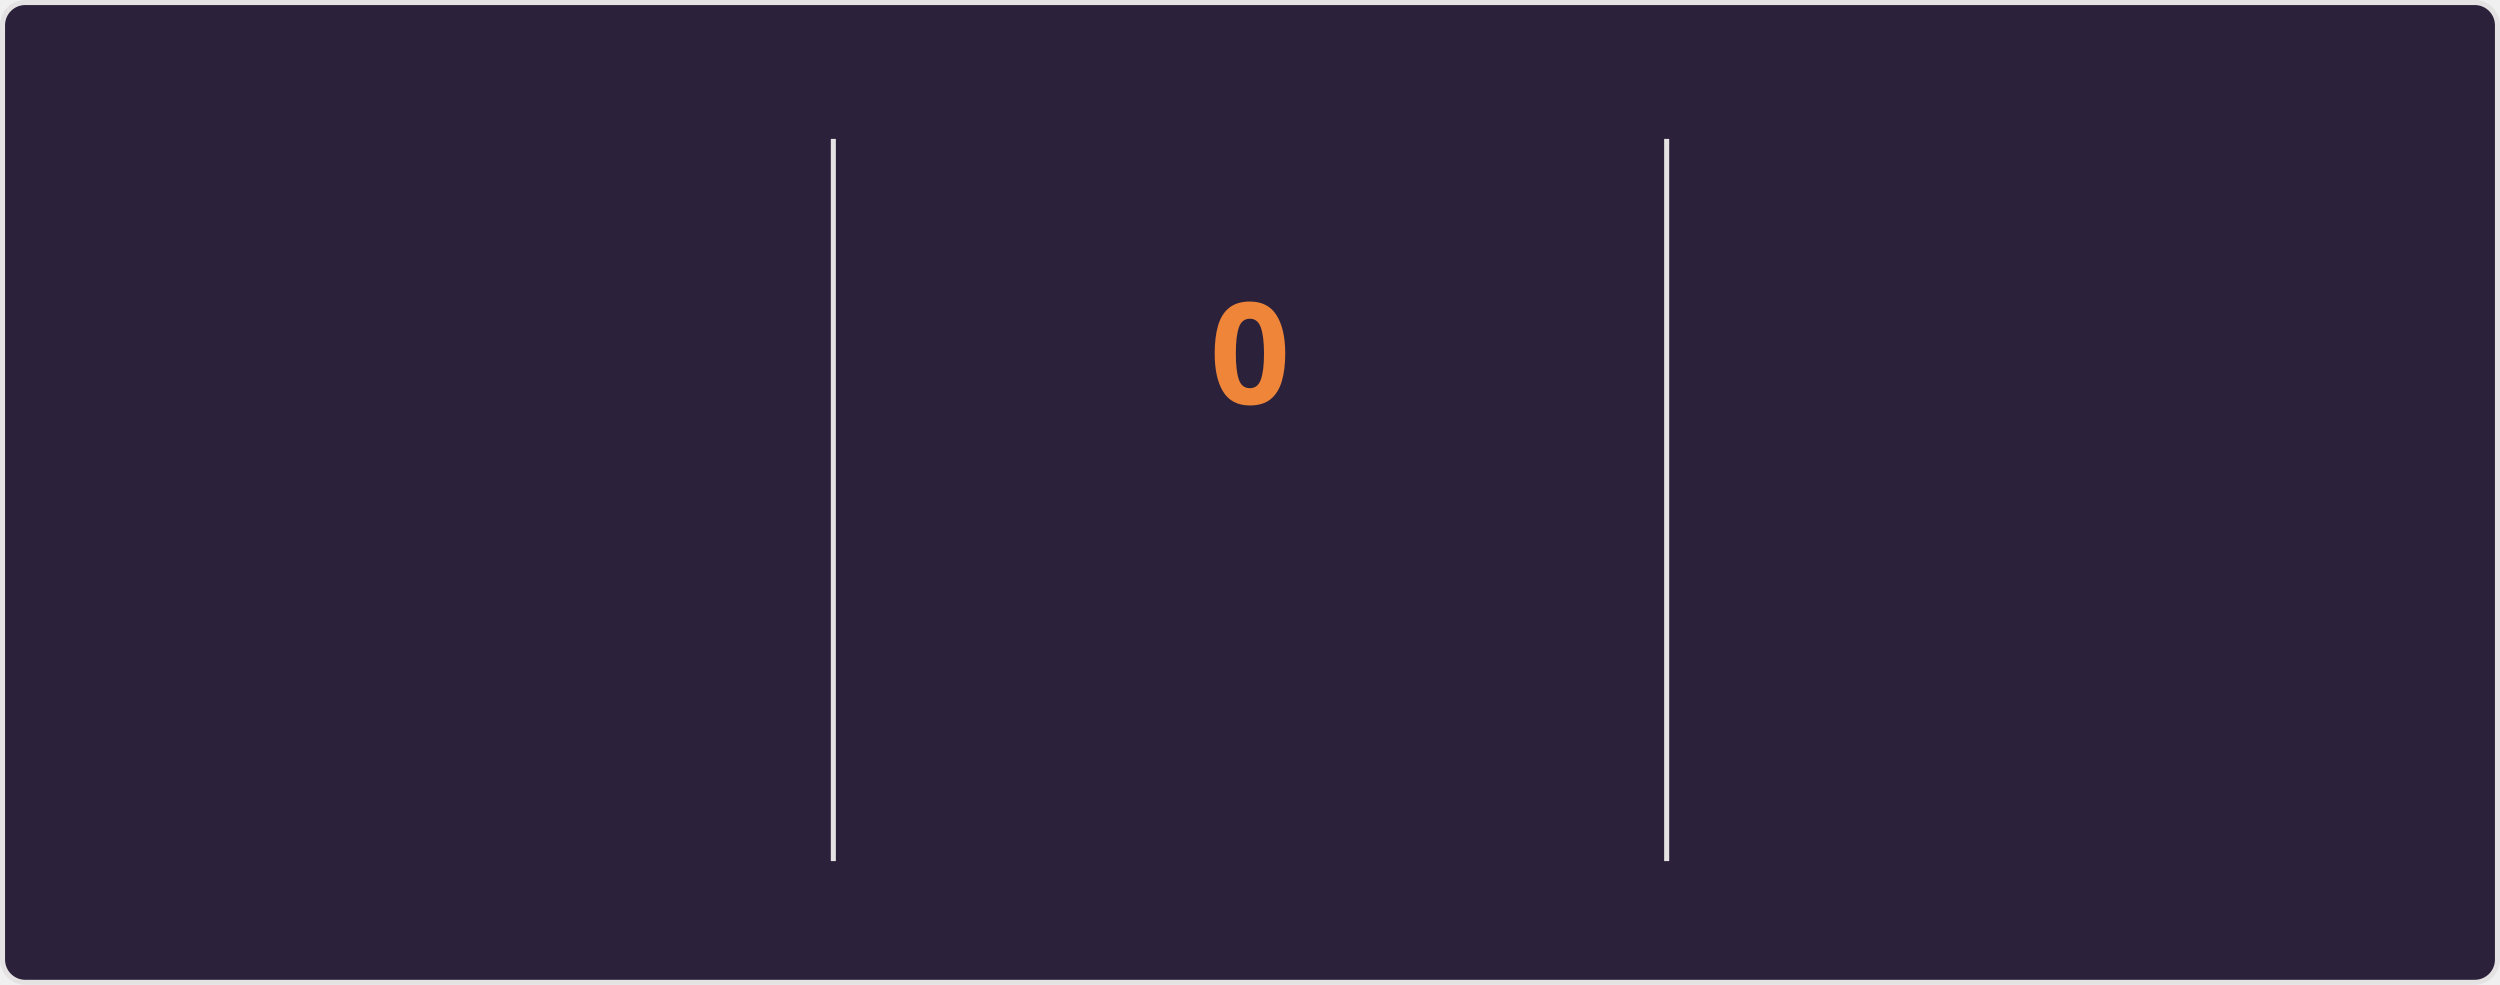
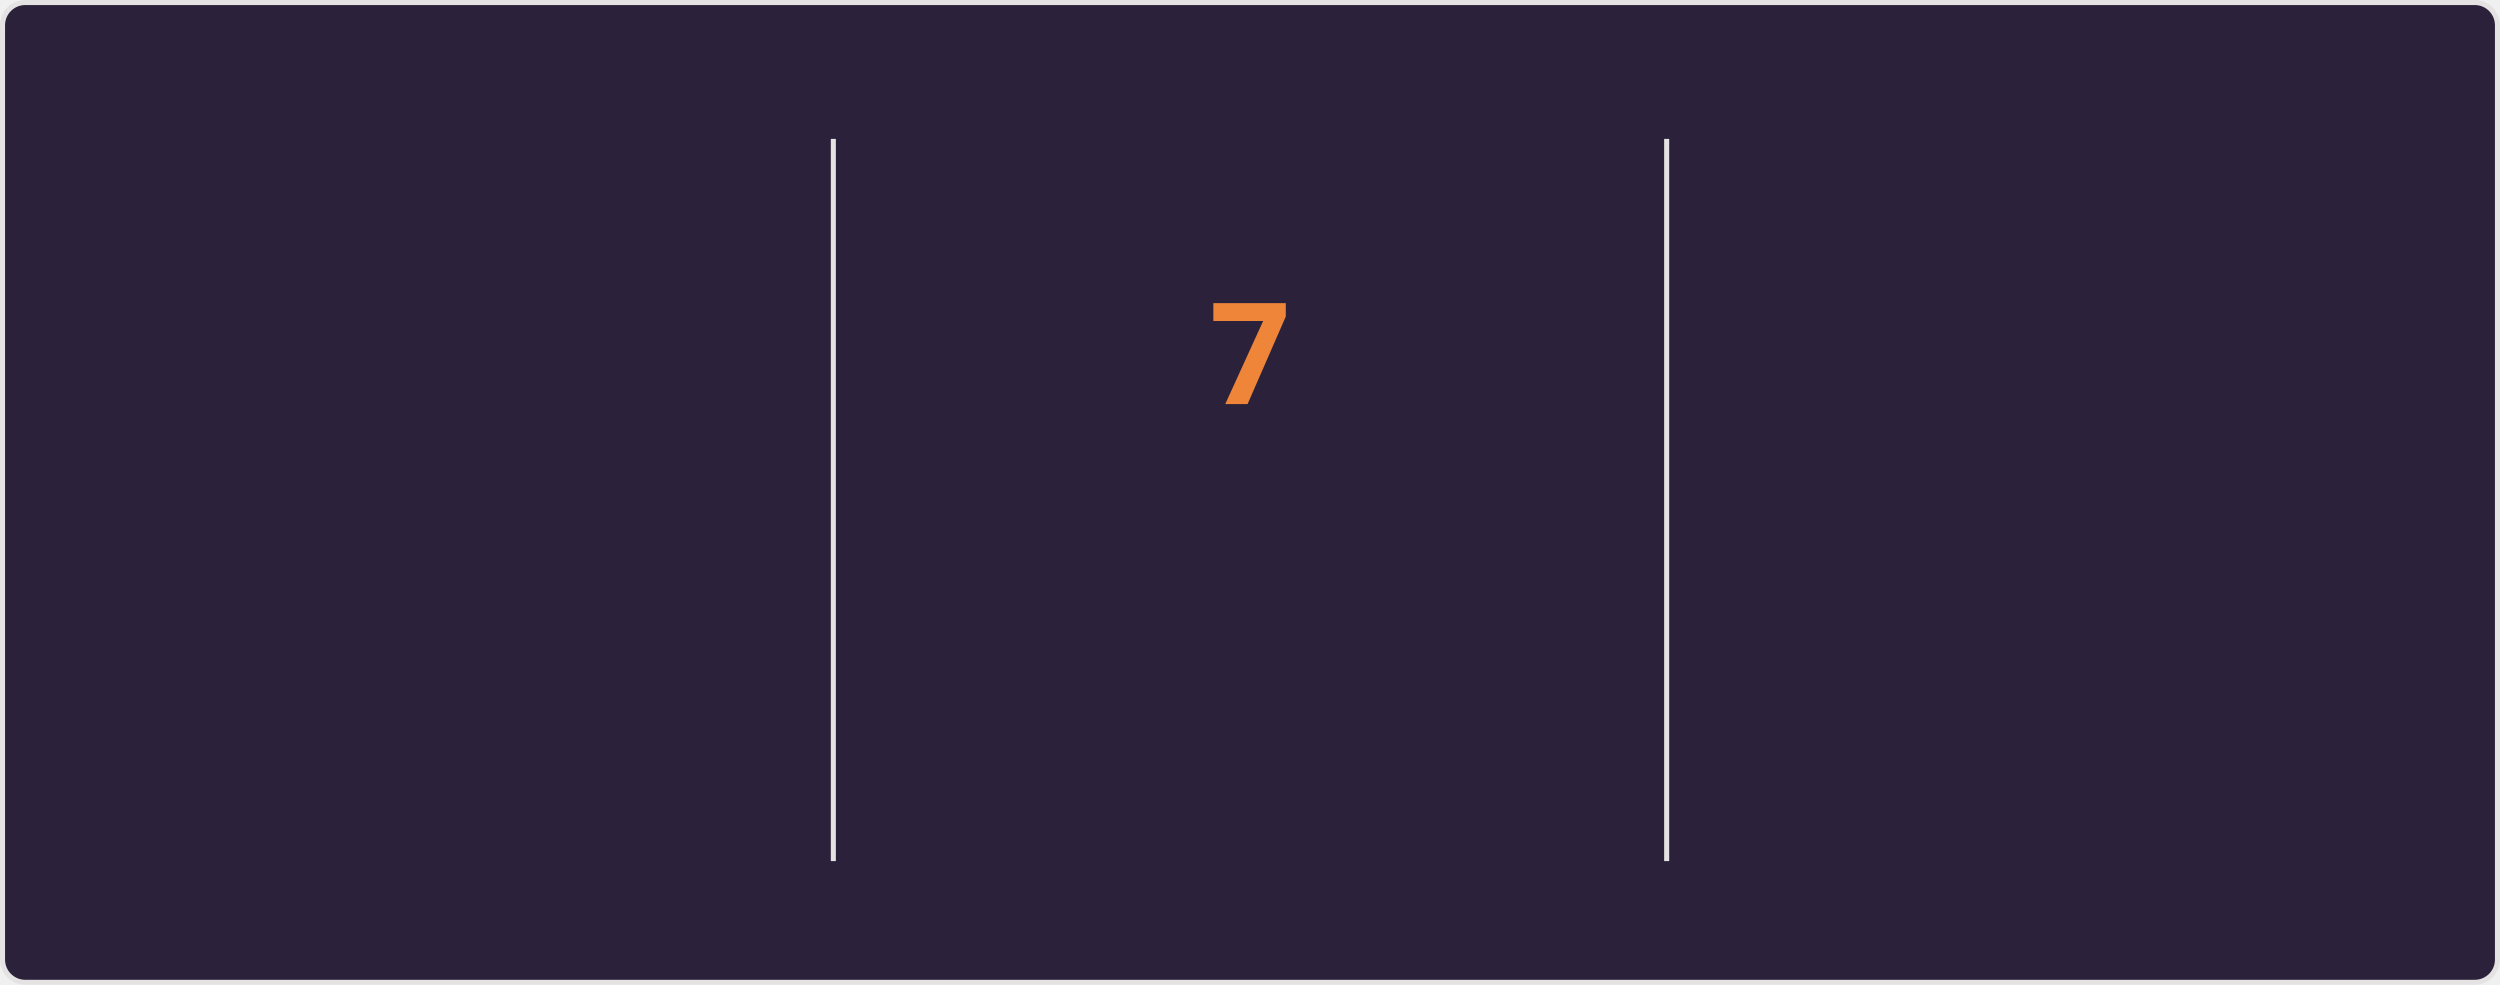
<svg xmlns="http://www.w3.org/2000/svg" style="isolation: isolate" viewBox="0 0 495 195" width="495px" height="195px" direction="ltr">
  <style>
    @keyframes currstreak {
      0% { font-size: 3px; opacity: 0.2; }
      80% { font-size: 34px; opacity: 1; }
      100% { font-size: 28px; opacity: 1; }
    }
    @keyframes fadein {
      0% { opacity: 0; }
      100% { opacity: 1; }
    }
    .big-number {
      font-family: "Segoe UI", Ubuntu, sans-serif;
      font-weight: 700;
      font-size: 28px;
      fill: #e2e9ec;
    }
    .label {
      font-family: "Segoe UI", Ubuntu, sans-serif;
      font-weight: 400;
      font-size: 14px;
      fill: #e2e9ec;
    }
    .range-text {
      font-family: "Segoe UI", Ubuntu, sans-serif;
      font-weight: 400;
      font-size: 12px;
      fill: #e2e9ec;
    }
    .current-streak-num {
      font-family: "Segoe UI", Ubuntu, sans-serif;
      font-weight: 700;
      font-size: 28px;
      fill: #ef8539;
    }</style>
  <defs>
    <clipPath id="outer_rectangle">
      <rect width="495" height="195" rx="4.5" />
    </clipPath>
    <mask id="mask_out_ring_behind_fire">
      <rect width="495" height="195" fill="white" />
      <ellipse id="mask-ellipse" cx="247.5" cy="32" rx="13" ry="18" fill="black" />
    </mask>
  </defs>
  <g clip-path="url(#outer_rectangle)">
    <g style="isolation: isolate">
      <rect fill="#2b213a" rx="4.5" x="0.5" y="0.5" width="494" height="194" stroke="#e4e2e2" />
    </g>
    <g style="isolation: isolate">
      <line x1="165" y1="28" x2="165" y2="170" vector-effect="non-scaling-stroke" stroke-width="1" stroke="#e4e2e2" stroke-linejoin="miter" stroke-linecap="square" stroke-miterlimit="3" />
      <line x1="330" y1="28" x2="330" y2="170" vector-effect="non-scaling-stroke" stroke-width="1" stroke="#e4e2e2" stroke-linejoin="miter" stroke-linecap="square" stroke-miterlimit="3" />
    </g>
    <g style="isolation: isolate">
      <g transform="translate(82.5, 48)">
        <text x="0" y="32" stroke-width="0" text-anchor="middle" class="big-number" style="opacity: 0; animation: fadein 0.5s linear forwards 0.6s">
            2.8K
          </text>
      </g>
      <g transform="translate(82.5, 84)">
        <text x="0" y="32" stroke-width="0" text-anchor="middle" class="label" style="opacity: 0; animation: fadein 0.5s linear forwards 0.7s">
            Total Contributions
          </text>
      </g>
      <g transform="translate(82.5, 114)">
        <text x="0" y="32" stroke-width="0" text-anchor="middle" class="range-text" style="opacity: 0; animation: fadein 0.5s linear forwards 0.8s">
            Jul 13 - Present
          </text>
      </g>
    </g>
    <g style="isolation: isolate">
      <g mask="url(#mask_out_ring_behind_fire)">
        <circle cx="247.5" cy="71" r="40" fill="none" stroke="#e2e9ec" stroke-width="5" style="opacity: 0; animation: fadein 0.5s linear forwards 0.4s" />
      </g>
      <g transform="translate(247.5, 19.5)" stroke-opacity="0" style="opacity: 0; animation: fadein 0.5s linear forwards 0.6s">
        <path d="M -12 -0.5 L 15 -0.5 L 15 23.5 L -12 23.5 L -12 -0.5 Z" fill="none" />
        <path d="M 1.5 0.67 C 1.5 0.67 2.24 3.32 2.24 5.47 C 2.24 7.53 0.89 9.2 -1.17 9.2 C -3.23 9.2 -4.79 7.53 -4.79 5.47 L -4.76 5.11 C -6.78 7.51 -8 10.62 -8 13.99 C -8 18.41 -4.42 22 0 22 C 4.42 22 8 18.41 8 13.99 C 8 8.6 5.41 3.79 1.5 0.67 Z M -0.29 19 C -2.07 19 -3.51 17.6 -3.51 15.86 C -3.51 14.24 -2.46 13.1 -0.7 12.74 C 1.07 12.38 2.9 11.53 3.92 10.16 C 4.31 11.45 4.51 12.81 4.51 14.2 C 4.51 16.85 2.36 19 -0.29 19 Z" fill="#e2e9ec" stroke-opacity="0" />
      </g>
      <g transform="translate(247.5, 48)">
        <text x="0" y="32" stroke-width="0" text-anchor="middle" class="current-streak-num" style="animation: currstreak 0.6s linear forwards">
-             0
+             7
          </text>
      </g>
      <g transform="translate(247.5, 108)">
        <text x="0" y="32" stroke-width="0" text-anchor="middle" class="label" style="opacity: 0; animation: fadein 0.5s linear forwards 0.9s">
            Current Streak
          </text>
      </g>
      <g transform="translate(247.5, 145)">
        <text x="0" y="21" stroke-width="0" text-anchor="middle" class="range-text" style="opacity: 0; animation: fadein 0.5s linear forwards 0.9s">
-             0 days
+             Jul 10 - Jul 16
          </text>
      </g>
    </g>
    <g style="isolation: isolate">
      <g transform="translate(412.5, 48)">
        <text x="0" y="32" stroke-width="0" text-anchor="middle" class="big-number" style="opacity: 0; animation: fadein 0.5s linear forwards 1.2s">
            18
          </text>
      </g>
      <g transform="translate(412.5, 84)">
        <text x="0" y="32" stroke-width="0" text-anchor="middle" class="label" style="opacity: 0; animation: fadein 0.5s linear forwards 1.3s">
            Longest Streak
          </text>
      </g>
      <g transform="translate(412.5, 114)">
        <text x="0" y="32" stroke-width="0" text-anchor="middle" class="range-text" style="opacity: 0; animation: fadein 0.5s linear forwards 1.4s">
            Jun 10 - Jun 27
          </text>
      </g>
    </g>
  </g>
</svg>
